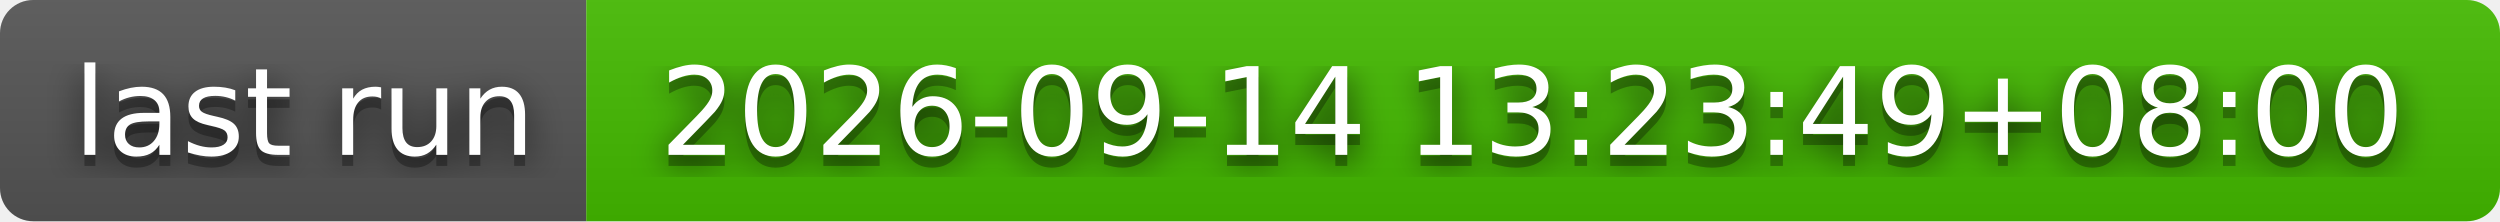
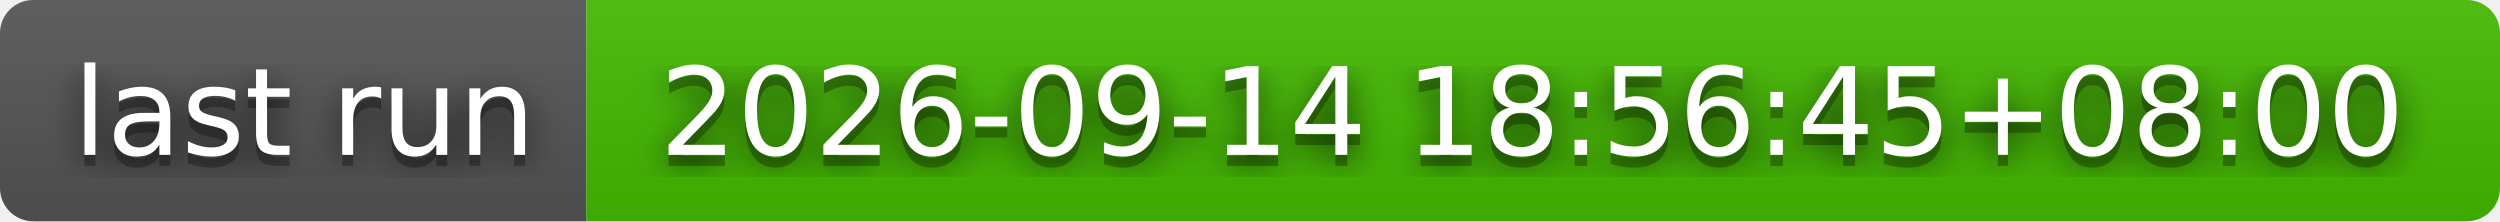
- <svg xmlns="http://www.w3.org/2000/svg" width="226" height="20" role="img" aria-label="last run: 2026-09-14 13:23:49+08:00">
+ <svg xmlns="http://www.w3.org/2000/svg" width="226" height="20" role="img" aria-label="last run: 2026-09-14 18:56:45+08:00">
  <filter id="blur">
    <feGaussianBlur stdDeviation="16" />
  </filter>
  <linearGradient id="s" x2="0" y2="100%">
    <stop offset="0" stop-color="#bbb" stop-opacity=".1" />
    <stop offset="1" stop-opacity=".1" />
  </linearGradient>
  <clipPath id="r">
    <rect width="226" height="20" rx="3" />
  </clipPath>
  <g clip-path="url(#r)">
    <rect width="53" height="20" fill="#555" />
    <rect x="53" width="173" height="20" fill="#4b0" />
    <rect width="226" height="20" fill="url(#s)" />
  </g>
  <g fill="#fff" text-anchor="middle" font-family="Verdana,Geneva,DejaVu Sans,sans-serif" text-rendering="geometricPrecision" font-size="110">
    <g transform="scale(.1)">
      <g aria-hidden="true" fill="#010101">
        <text x="275" y="150" fill-opacity=".8" filter="url(#blur)" textLength="430">last run</text>
        <text x="275" y="150" fill-opacity=".3" textLength="430">last run</text>
      </g>
      <text x="275" y="140" textLength="430">last run</text>
    </g>
    <g transform="scale(.1)">
      <g aria-hidden="true" fill="#010101">
-         <text x="1385" y="150" fill-opacity=".8" filter="url(#blur)" textLength="1630">2026-09-14 13:23:49+08:00</text>
-         <text x="1385" y="150" fill-opacity=".3" textLength="1630">2026-09-14 13:23:49+08:00</text>
+         <text x="1385" y="150" fill-opacity=".8" filter="url(#blur)" textLength="1630">2026-09-14 18:56:45+08:00</text>
+         <text x="1385" y="150" fill-opacity=".3" textLength="1630">2026-09-14 18:56:45+08:00</text>
      </g>
-       <text x="1385" y="140" textLength="1630">2026-09-14 13:23:49+08:00</text>
+       <text x="1385" y="140" textLength="1630">2026-09-14 18:56:45+08:00</text>
    </g>
  </g>
</svg>
